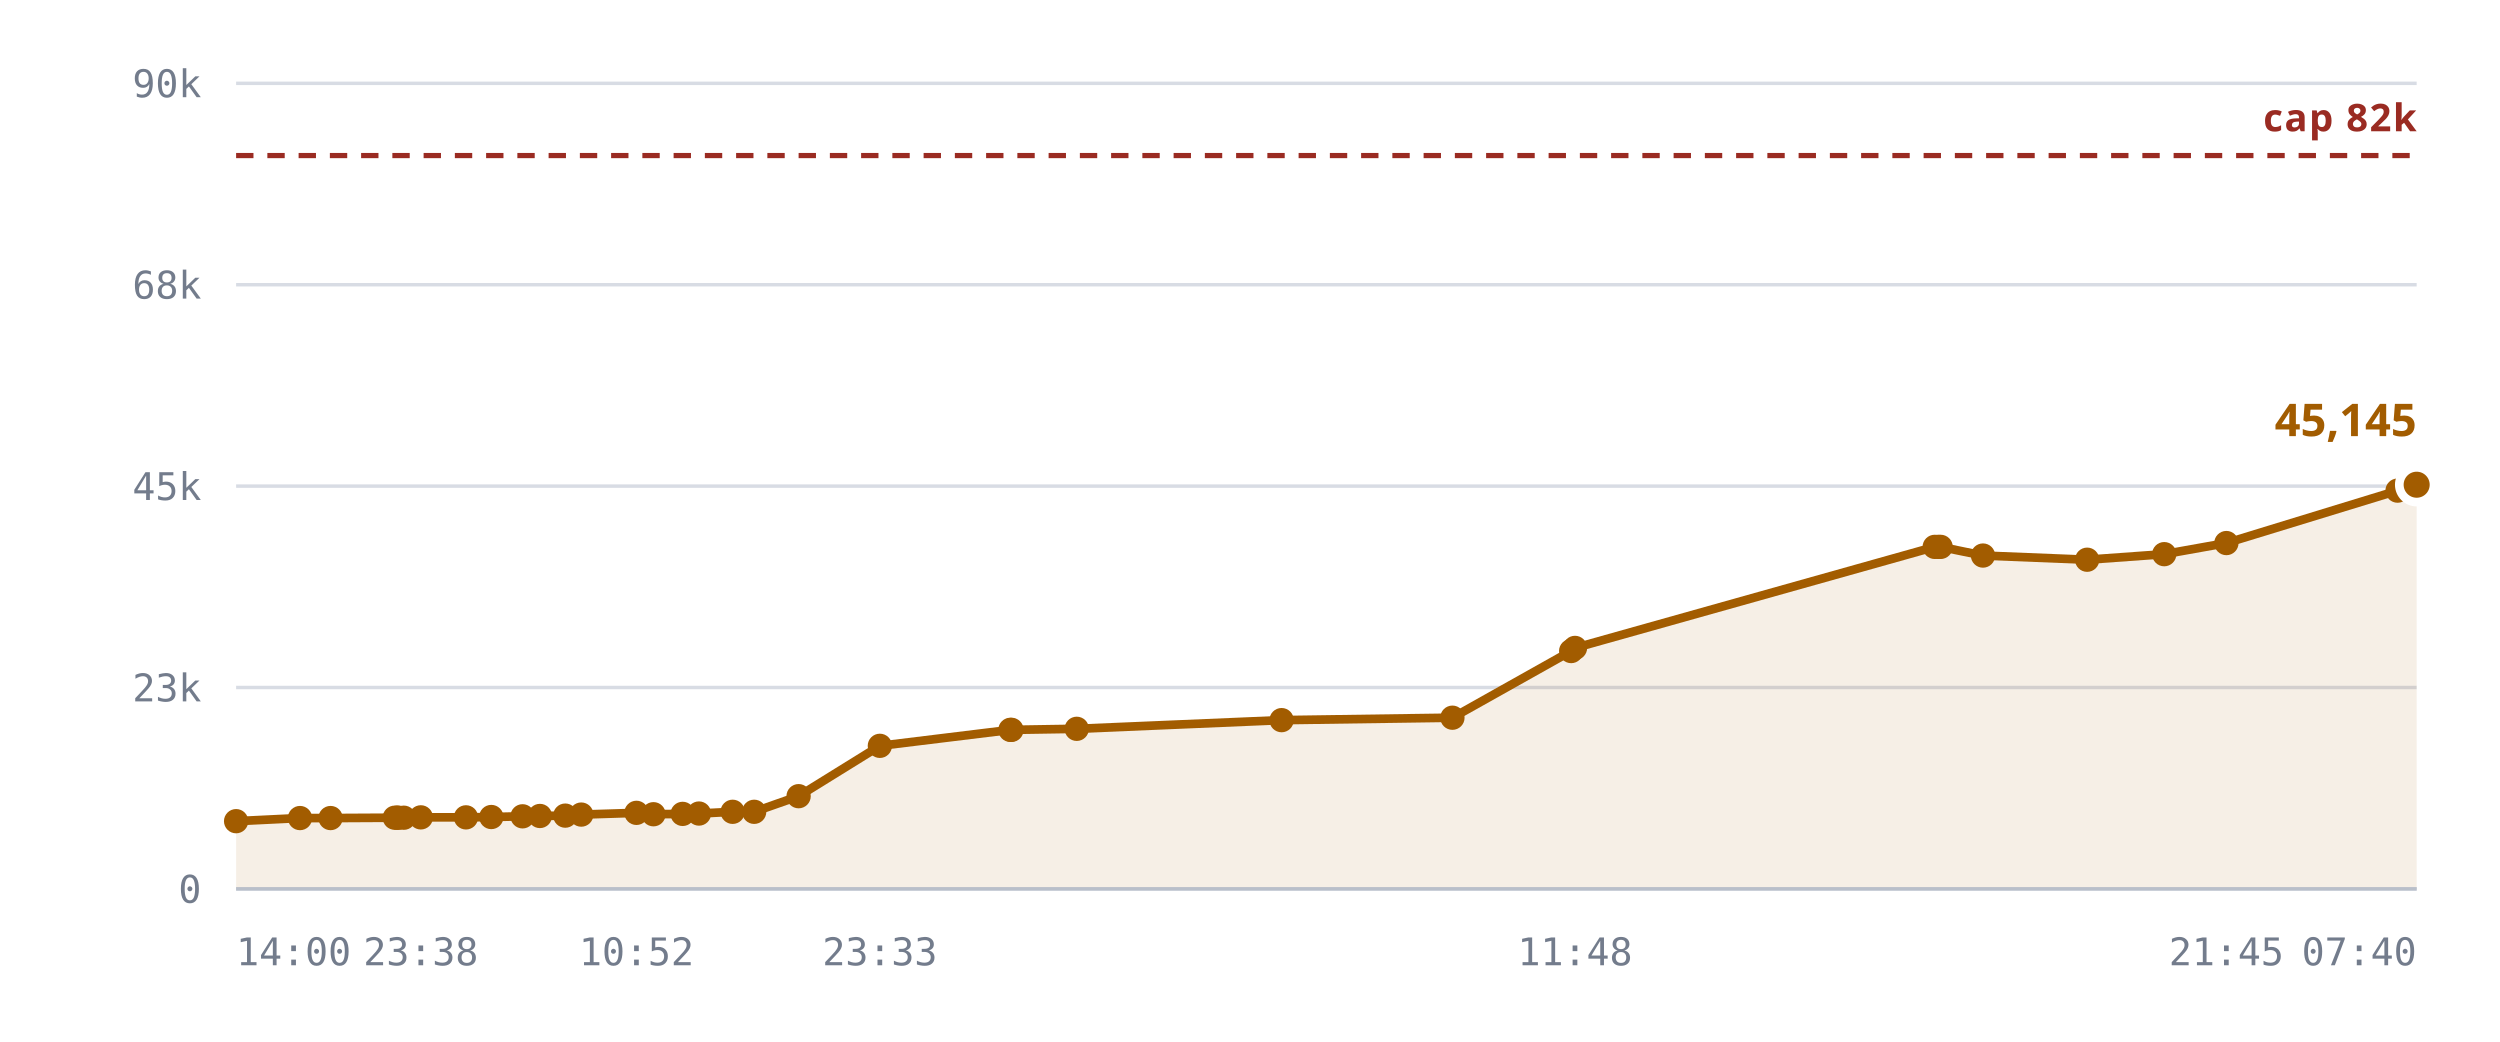
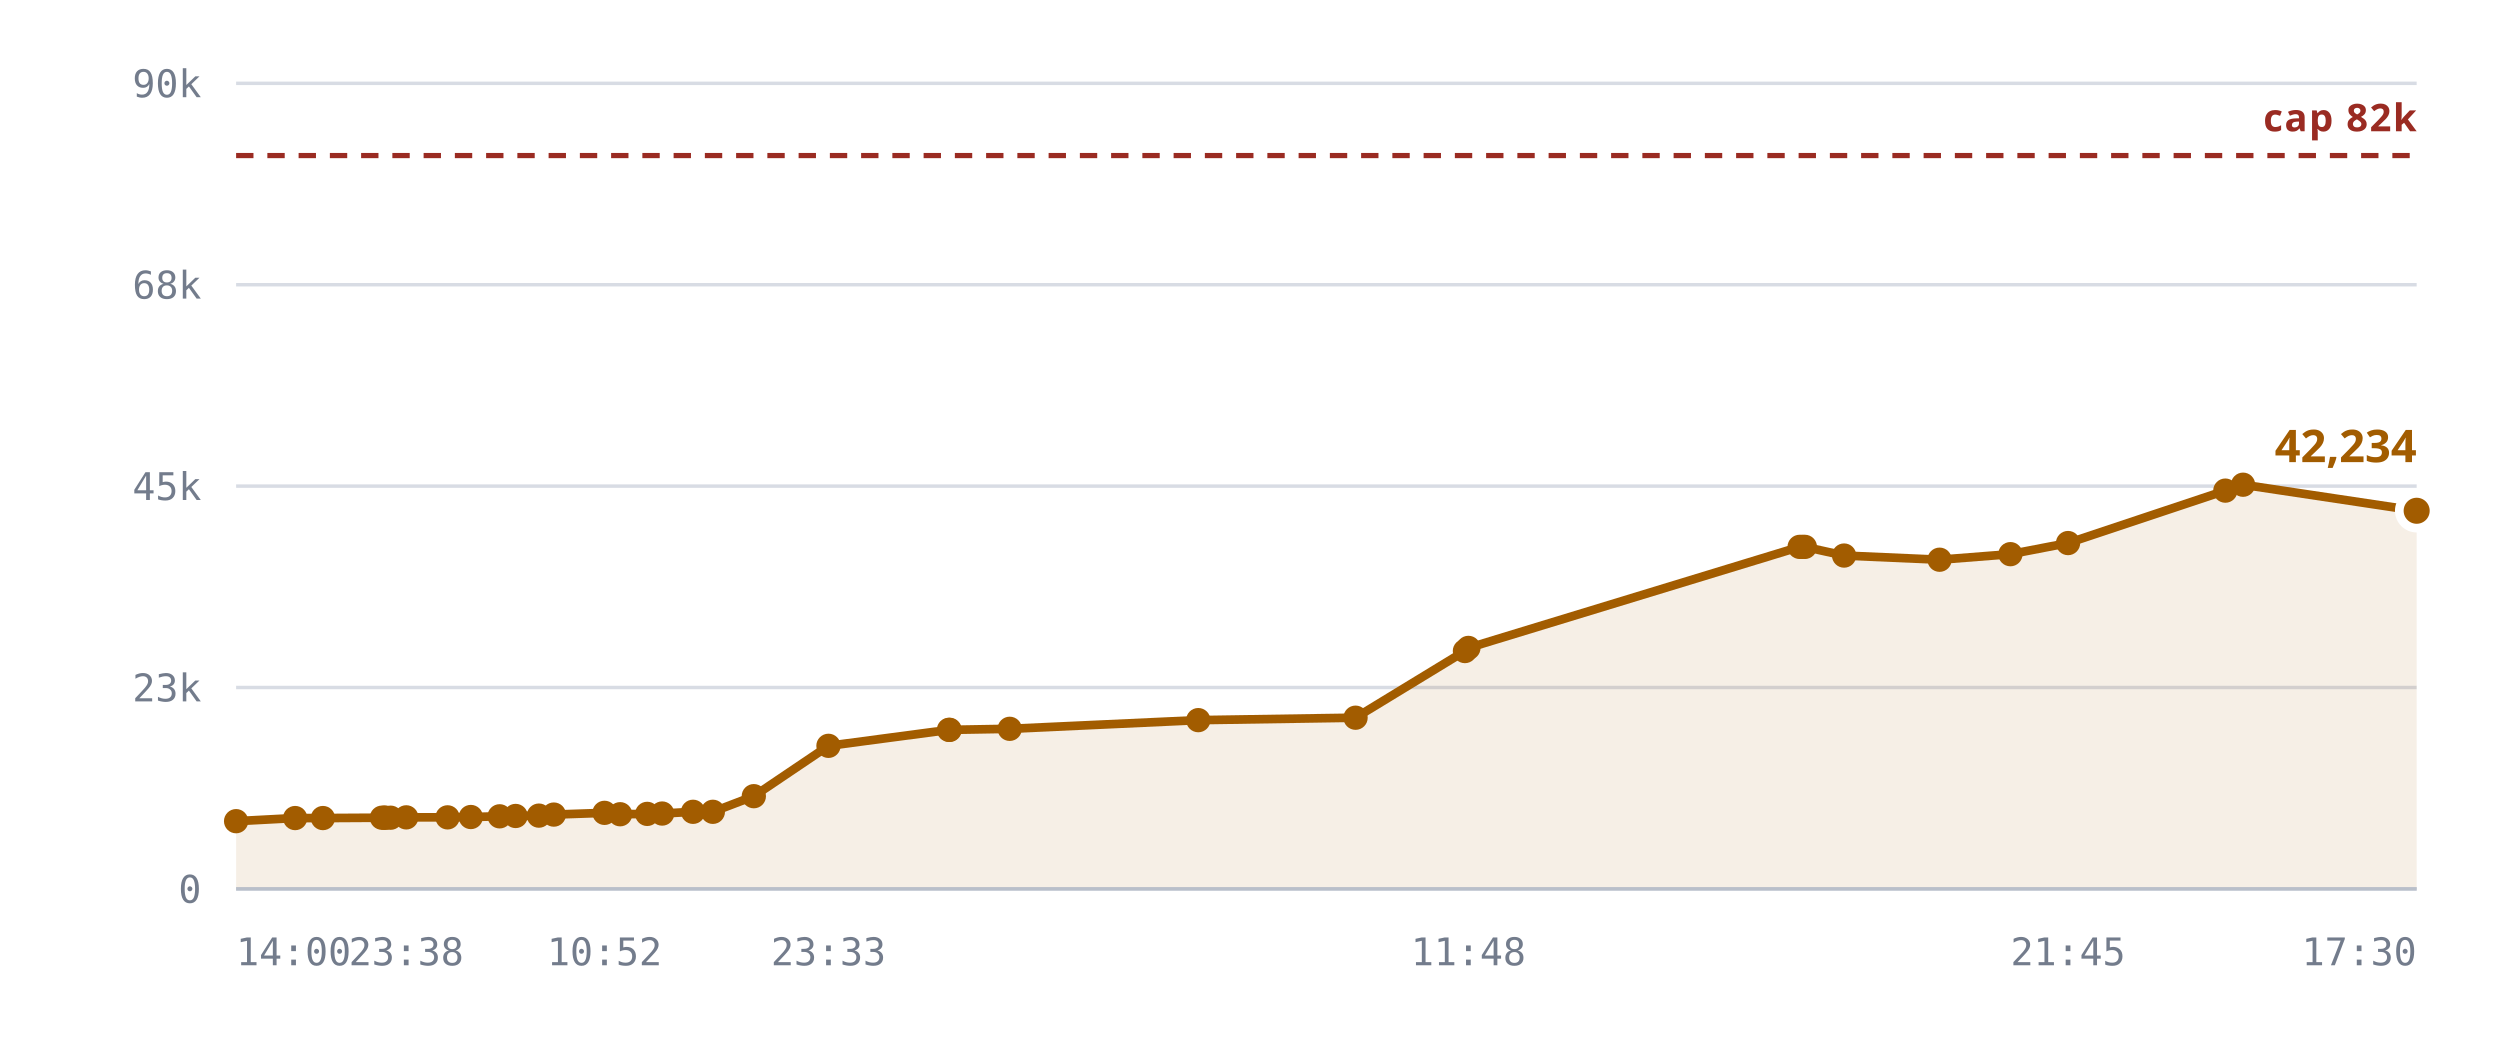
<svg xmlns="http://www.w3.org/2000/svg" viewBox="0 0 720 300" role="img" aria-label="Rooms against the 10,240 cap">
  <style>
    .grid      { stroke: var(--chart-grid, #d8dce4); stroke-width: 1; }
    .cap       { stroke: var(--chart-cap, #9a2b22); stroke-width: 1.5; stroke-dasharray: 5 4; }
    .cap-label { fill: var(--chart-cap, #9a2b22); font: 600 11px Archivo, system-ui, sans-serif; letter-spacing: .04em; }
    .tick      { fill: var(--chart-muted, #737c8c); font: 500 11px "IBM Plex Mono", ui-monospace, monospace; }
    .tick-y    { text-anchor: end; }
    .tick-x    { text-anchor: middle; }
    .series    { fill: none; stroke: var(--chart-line, #a25c00); stroke-width: 2.5; stroke-linejoin: round; stroke-linecap: round; }
    .fill      { fill: var(--chart-fill, rgba(162,92,0,.10)); stroke: none; }
    .dot       { fill: var(--chart-line, #a25c00); }
    .dot-last  { stroke: var(--chart-bg, #fff); stroke-width: 2.5; }
    .end-label { fill: var(--chart-line, #a25c00); font: 700 13px Archivo, system-ui, sans-serif; }
    .axis      { stroke: var(--chart-axis, #b9bfca); stroke-width: 1; }
  </style>
  <line x1="68" y1="256.0" x2="696" y2="256.0" class="grid" />
  <text x="58" y="260.0" class="tick tick-y">0</text>
  <line x1="68" y1="198.0" x2="696" y2="198.0" class="grid" />
  <text x="58" y="202.0" class="tick tick-y">23k</text>
  <line x1="68" y1="140.0" x2="696" y2="140.0" class="grid" />
  <text x="58" y="144.0" class="tick tick-y">45k</text>
  <line x1="68" y1="82.0" x2="696" y2="82.0" class="grid" />
  <text x="58" y="86.0" class="tick tick-y">68k</text>
  <line x1="68" y1="24.0" x2="696" y2="24.0" class="grid" />
  <text x="58" y="28.0" class="tick tick-y">90k</text>
-   <path d="M68.0,236.5 L86.4,235.6 L95.2,235.6 L113.7,235.5 L114.4,235.5 L114.7,235.5 L116.3,235.5 L121.2,235.4 L134.2,235.4 L141.5,235.3 L150.5,235.1 L155.5,235.0 L162.8,234.9 L167.4,234.6 L183.3,234.1 L188.2,234.5 L196.6,234.4 L201.3,234.3 L211.0,233.8 L217.2,233.8 L230.0,229.3 L253.4,214.8 L291.0,210.2 L291.3,210.2 L310.1,209.9 L369.1,207.4 L418.3,206.7 L452.5,187.5 L453.6,186.6 L557.2,157.5 L558.2,157.5 L558.9,157.5 L571.1,160.0 L601.1,161.2 L623.3,159.6 L641.2,156.4 L690.5,141.3 L696.0,139.6 L696.0,256.0 L68.0,256.0 Z" class="fill" />
+   <path d="M68.0,236.5 L85.0,235.6 L93.0,235.6 L110.0,235.5 L110.7,235.5 L111.0,235.5 L112.5,235.5 L117.0,235.4 L128.9,235.4 L135.6,235.3 L143.9,235.1 L148.5,235.0 L155.2,234.9 L159.5,234.6 L174.1,234.1 L178.6,234.5 L186.4,234.4 L190.7,234.3 L199.6,233.8 L205.3,233.8 L217.1,229.3 L238.6,214.8 L273.3,210.2 L273.5,210.2 L290.8,209.9 L345.1,207.4 L390.4,206.7 L421.9,187.5 L422.9,186.6 L518.3,157.5 L519.1,157.5 L519.8,157.5 L531.1,160.0 L558.6,161.2 L579.0,159.6 L595.6,156.4 L640.9,141.3 L646.0,139.6 L696.0,147.1 L696.0,256.0 L68.0,256.0 Z" class="fill" />
  <line x1="68" y1="44.8" x2="696" y2="44.8" class="cap" />
  <text x="696" y="37.8" class="cap-label" text-anchor="end">cap 82k</text>
-   <path d="M68.0,236.5 L86.4,235.6 L95.2,235.6 L113.7,235.5 L114.4,235.5 L114.7,235.5 L116.3,235.5 L121.2,235.4 L134.2,235.4 L141.5,235.3 L150.5,235.1 L155.5,235.0 L162.8,234.9 L167.4,234.6 L183.3,234.1 L188.2,234.5 L196.6,234.4 L201.3,234.3 L211.0,233.8 L217.2,233.8 L230.0,229.3 L253.4,214.8 L291.0,210.2 L291.3,210.2 L310.1,209.9 L369.1,207.4 L418.3,206.7 L452.5,187.5 L453.6,186.6 L557.2,157.5 L558.2,157.5 L558.9,157.5 L571.1,160.0 L601.1,161.2 L623.3,159.6 L641.2,156.4 L690.5,141.3 L696.0,139.6" class="series" />
+   <path d="M68.0,236.5 L85.0,235.6 L93.0,235.6 L110.0,235.5 L110.7,235.5 L111.0,235.5 L112.5,235.5 L117.0,235.4 L128.9,235.4 L135.6,235.3 L143.9,235.1 L148.5,235.0 L155.2,234.9 L159.5,234.6 L174.1,234.1 L178.6,234.5 L186.4,234.4 L190.7,234.3 L199.6,233.8 L205.3,233.8 L217.1,229.3 L238.6,214.8 L273.3,210.2 L273.5,210.2 L290.8,209.9 L345.1,207.4 L390.4,206.7 L421.9,187.5 L422.9,186.6 L518.3,157.5 L519.1,157.5 L519.8,157.5 L531.1,160.0 L558.6,161.2 L579.0,159.6 L595.6,156.4 L640.9,141.3 L646.0,139.6 L696.0,147.1" class="series" />
  <circle cx="68.0" cy="236.5" r="3.5" class="dot" />
-   <circle cx="86.4" cy="235.6" r="3.5" class="dot" />
-   <circle cx="95.2" cy="235.6" r="3.5" class="dot" />
-   <circle cx="113.7" cy="235.5" r="3.5" class="dot" />
-   <circle cx="114.4" cy="235.5" r="3.5" class="dot" />
-   <circle cx="114.7" cy="235.5" r="3.5" class="dot" />
-   <circle cx="116.3" cy="235.5" r="3.5" class="dot" />
-   <circle cx="121.2" cy="235.4" r="3.5" class="dot" />
-   <circle cx="134.2" cy="235.4" r="3.5" class="dot" />
-   <circle cx="141.5" cy="235.3" r="3.5" class="dot" />
-   <circle cx="150.5" cy="235.1" r="3.5" class="dot" />
-   <circle cx="155.5" cy="235.0" r="3.5" class="dot" />
-   <circle cx="162.8" cy="234.9" r="3.5" class="dot" />
-   <circle cx="167.4" cy="234.6" r="3.5" class="dot" />
-   <circle cx="183.3" cy="234.1" r="3.5" class="dot" />
-   <circle cx="188.2" cy="234.5" r="3.5" class="dot" />
-   <circle cx="196.6" cy="234.4" r="3.5" class="dot" />
-   <circle cx="201.3" cy="234.3" r="3.5" class="dot" />
-   <circle cx="211.0" cy="233.8" r="3.5" class="dot" />
-   <circle cx="217.2" cy="233.8" r="3.5" class="dot" />
-   <circle cx="230.0" cy="229.3" r="3.5" class="dot" />
-   <circle cx="253.4" cy="214.8" r="3.5" class="dot" />
-   <circle cx="291.0" cy="210.2" r="3.5" class="dot" />
-   <circle cx="291.3" cy="210.2" r="3.5" class="dot" />
-   <circle cx="310.1" cy="209.9" r="3.5" class="dot" />
-   <circle cx="369.1" cy="207.4" r="3.5" class="dot" />
-   <circle cx="418.3" cy="206.7" r="3.5" class="dot" />
-   <circle cx="452.5" cy="187.5" r="3.5" class="dot" />
-   <circle cx="453.6" cy="186.6" r="3.5" class="dot" />
-   <circle cx="557.2" cy="157.5" r="3.5" class="dot" />
-   <circle cx="558.2" cy="157.5" r="3.5" class="dot" />
-   <circle cx="558.9" cy="157.5" r="3.5" class="dot" />
-   <circle cx="571.1" cy="160.0" r="3.5" class="dot" />
-   <circle cx="601.1" cy="161.2" r="3.5" class="dot" />
-   <circle cx="623.3" cy="159.6" r="3.5" class="dot" />
-   <circle cx="641.2" cy="156.4" r="3.5" class="dot" />
-   <circle cx="690.5" cy="141.3" r="3.5" class="dot" />
-   <circle cx="696.0" cy="139.6" r="5" class="dot dot-last" />
-   <text x="696.0" y="125.6" class="end-label" text-anchor="end">45,145</text>
+   <circle cx="85.0" cy="235.6" r="3.5" class="dot" />
+   <circle cx="93.0" cy="235.6" r="3.5" class="dot" />
+   <circle cx="110.0" cy="235.5" r="3.5" class="dot" />
+   <circle cx="110.7" cy="235.5" r="3.5" class="dot" />
+   <circle cx="111.0" cy="235.5" r="3.5" class="dot" />
+   <circle cx="112.5" cy="235.5" r="3.5" class="dot" />
+   <circle cx="117.0" cy="235.4" r="3.5" class="dot" />
+   <circle cx="128.9" cy="235.4" r="3.5" class="dot" />
+   <circle cx="135.6" cy="235.3" r="3.5" class="dot" />
+   <circle cx="143.9" cy="235.1" r="3.5" class="dot" />
+   <circle cx="148.5" cy="235.0" r="3.5" class="dot" />
+   <circle cx="155.2" cy="234.9" r="3.5" class="dot" />
+   <circle cx="159.5" cy="234.6" r="3.5" class="dot" />
+   <circle cx="174.1" cy="234.1" r="3.5" class="dot" />
+   <circle cx="178.6" cy="234.5" r="3.5" class="dot" />
+   <circle cx="186.4" cy="234.4" r="3.5" class="dot" />
+   <circle cx="190.7" cy="234.3" r="3.5" class="dot" />
+   <circle cx="199.6" cy="233.8" r="3.5" class="dot" />
+   <circle cx="205.3" cy="233.8" r="3.5" class="dot" />
+   <circle cx="217.1" cy="229.3" r="3.5" class="dot" />
+   <circle cx="238.6" cy="214.8" r="3.5" class="dot" />
+   <circle cx="273.3" cy="210.2" r="3.5" class="dot" />
+   <circle cx="273.5" cy="210.2" r="3.5" class="dot" />
+   <circle cx="290.8" cy="209.9" r="3.5" class="dot" />
+   <circle cx="345.1" cy="207.4" r="3.5" class="dot" />
+   <circle cx="390.4" cy="206.7" r="3.5" class="dot" />
+   <circle cx="421.9" cy="187.5" r="3.5" class="dot" />
+   <circle cx="422.9" cy="186.6" r="3.5" class="dot" />
+   <circle cx="518.3" cy="157.5" r="3.5" class="dot" />
+   <circle cx="519.1" cy="157.5" r="3.5" class="dot" />
+   <circle cx="519.8" cy="157.5" r="3.5" class="dot" />
+   <circle cx="531.1" cy="160.0" r="3.5" class="dot" />
+   <circle cx="558.6" cy="161.2" r="3.5" class="dot" />
+   <circle cx="579.0" cy="159.6" r="3.5" class="dot" />
+   <circle cx="595.6" cy="156.4" r="3.5" class="dot" />
+   <circle cx="640.9" cy="141.3" r="3.5" class="dot" />
+   <circle cx="646.0" cy="139.6" r="3.5" class="dot" />
+   <circle cx="696.0" cy="147.1" r="5" class="dot dot-last" />
+   <text x="696.0" y="133.1" class="end-label" text-anchor="end">42,234</text>
  <line x1="68" y1="256" x2="696" y2="256" class="axis" />
  <text x="68.0" y="278" class="tick" text-anchor="start">14:00</text>
-   <text x="121.2" y="278" class="tick" text-anchor="middle">23:38</text>
-   <text x="183.3" y="278" class="tick" text-anchor="middle">10:52</text>
-   <text x="253.4" y="278" class="tick" text-anchor="middle">23:33</text>
-   <text x="453.6" y="278" class="tick" text-anchor="middle">11:48</text>
-   <text x="641.2" y="278" class="tick" text-anchor="middle">21:45</text>
-   <text x="696.0" y="278" class="tick" text-anchor="end">07:40</text>
+   <text x="117.0" y="278" class="tick" text-anchor="middle">23:38</text>
+   <text x="174.1" y="278" class="tick" text-anchor="middle">10:52</text>
+   <text x="238.6" y="278" class="tick" text-anchor="middle">23:33</text>
+   <text x="422.9" y="278" class="tick" text-anchor="middle">11:48</text>
+   <text x="595.6" y="278" class="tick" text-anchor="middle">21:45</text>
+   <text x="696.0" y="278" class="tick" text-anchor="end">17:30</text>
</svg>
